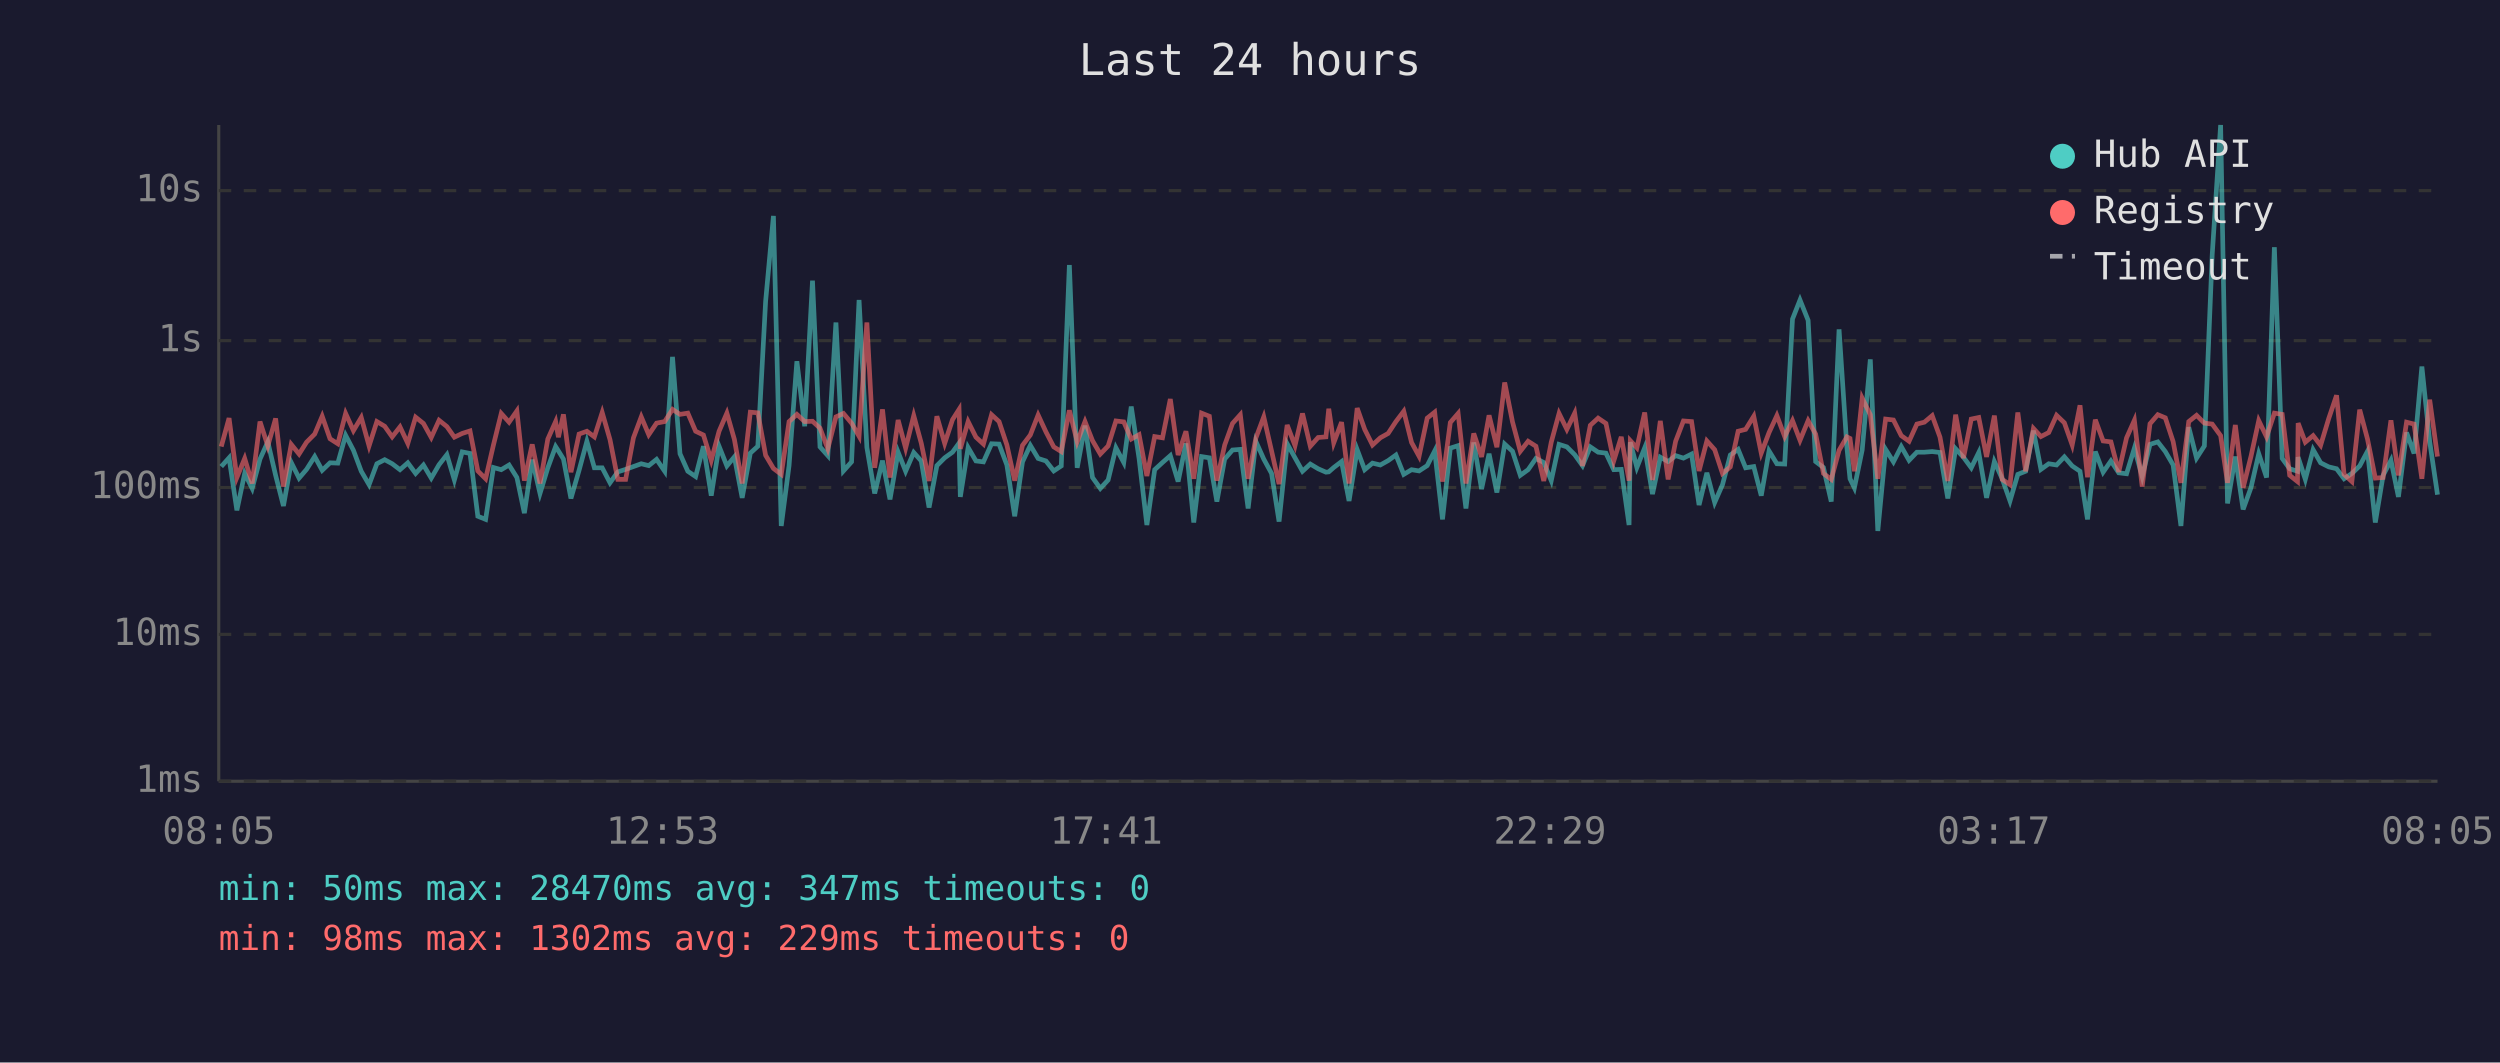
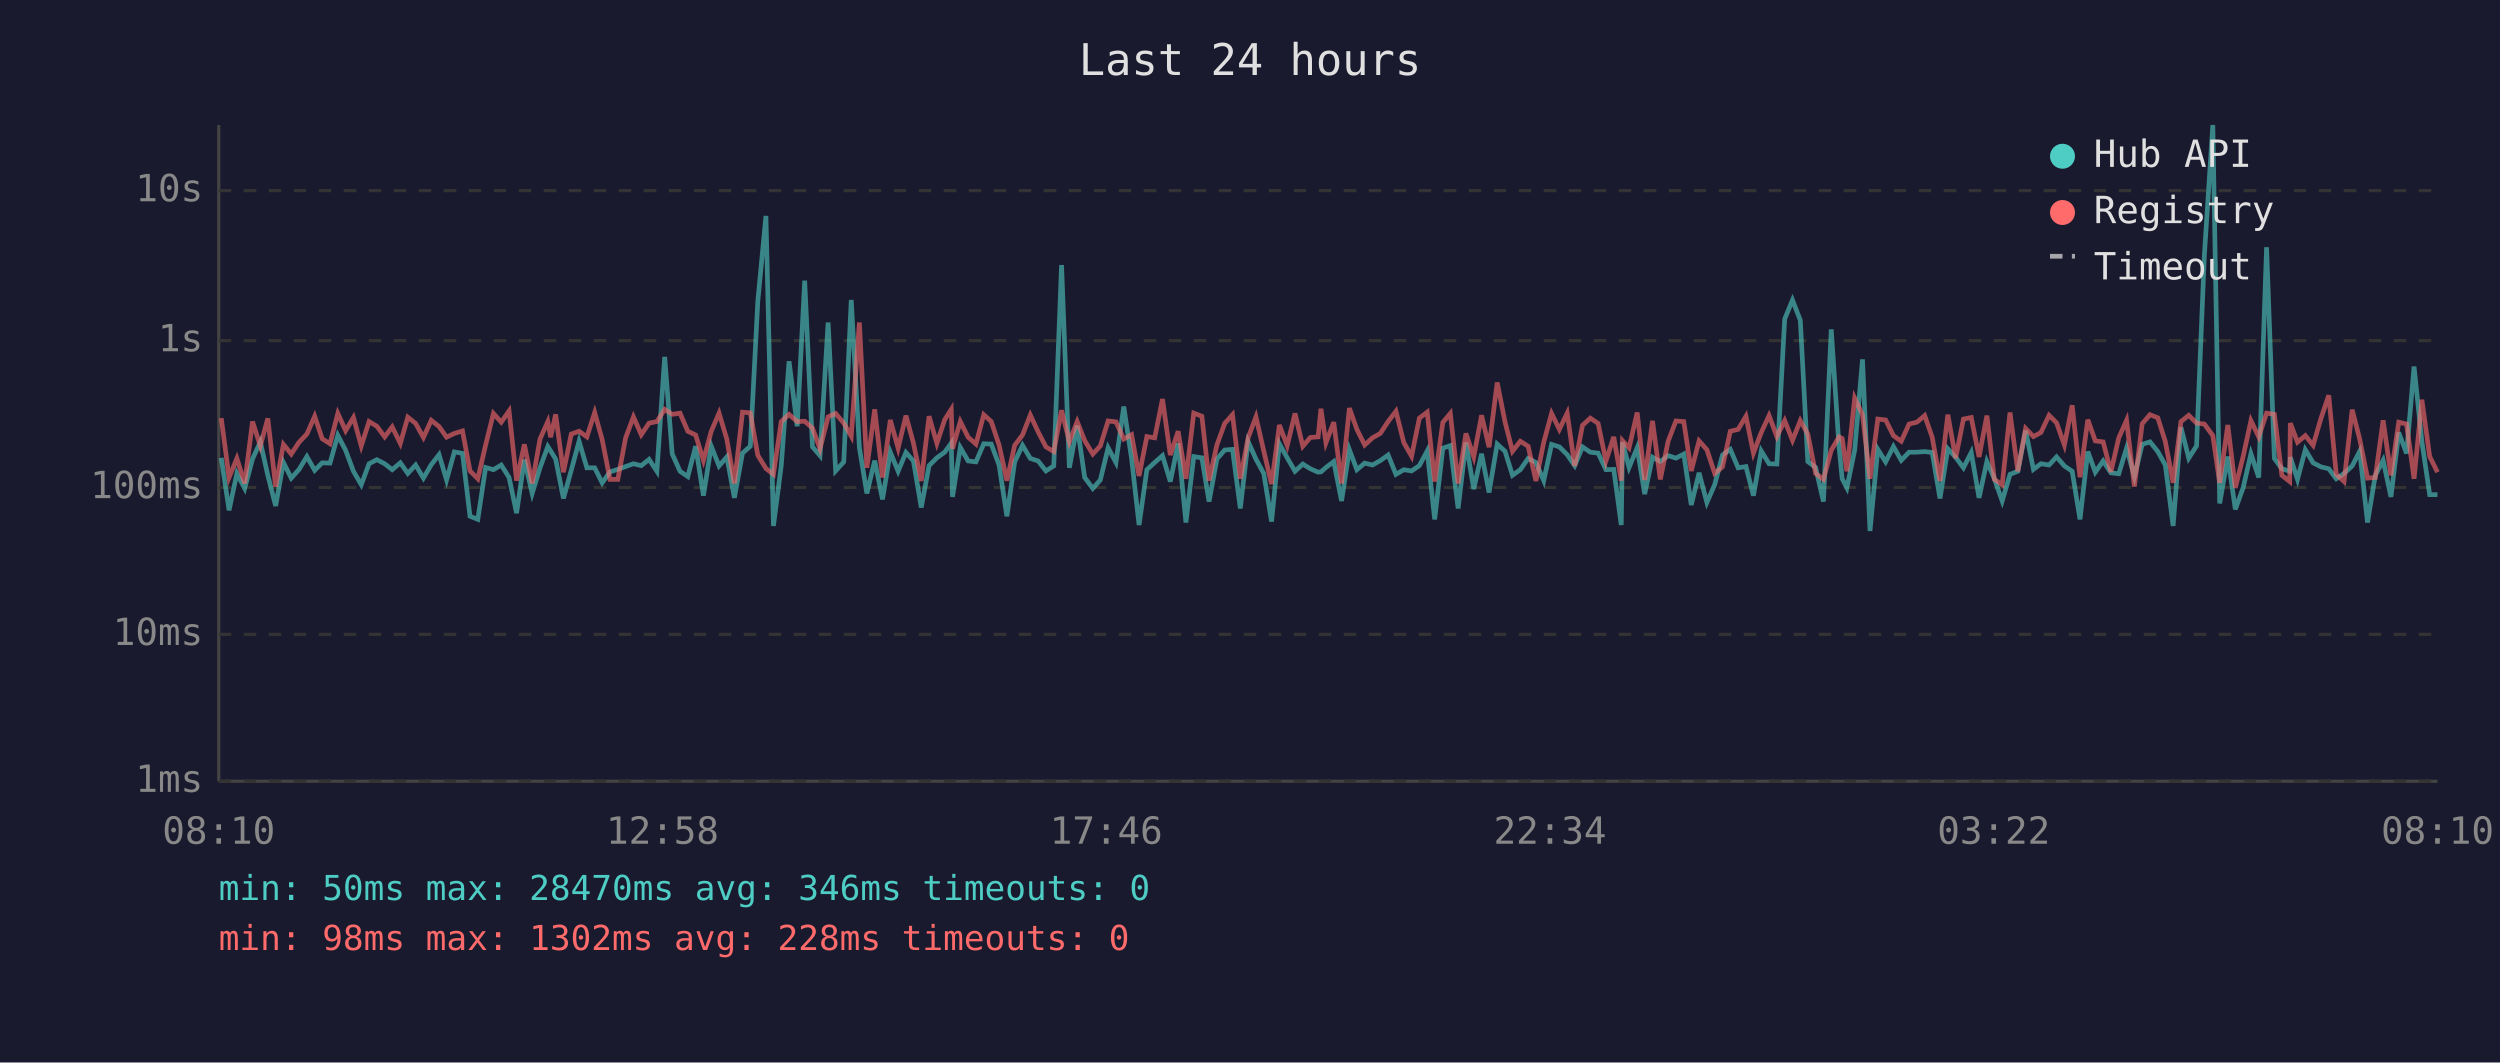
<svg xmlns="http://www.w3.org/2000/svg" viewBox="0 0 800 340" font-family="monospace" font-size="12">
  <rect width="800" height="340" fill="#1a1a2e" />
  <text x="400" y="24" fill="#e0e0e0" font-size="14" text-anchor="middle">Last 24 hours</text>
  <line x1="70" y1="40" x2="70" y2="250" stroke="#444" stroke-width="1" />
  <line x1="70" y1="250" x2="780" y2="250" stroke="#444" stroke-width="1" />
  <line x1="70" y1="250" x2="780" y2="250" stroke="#333" stroke-width="1" stroke-dasharray="4" />
  <text x="65" y="250" fill="#888" text-anchor="end" dominant-baseline="middle">1ms</text>
  <line x1="70" y1="203" x2="780" y2="203" stroke="#333" stroke-width="1" stroke-dasharray="4" />
  <text x="65" y="203" fill="#888" text-anchor="end" dominant-baseline="middle">10ms</text>
  <line x1="70" y1="156" x2="780" y2="156" stroke="#333" stroke-width="1" stroke-dasharray="4" />
  <text x="65" y="156" fill="#888" text-anchor="end" dominant-baseline="middle">100ms</text>
  <line x1="70" y1="109" x2="780" y2="109" stroke="#333" stroke-width="1" stroke-dasharray="4" />
  <text x="65" y="109" fill="#888" text-anchor="end" dominant-baseline="middle">1s</text>
  <line x1="70" y1="61" x2="780" y2="61" stroke="#333" stroke-width="1" stroke-dasharray="4" />
  <text x="65" y="61" fill="#888" text-anchor="end" dominant-baseline="middle">10s</text>
-   <text x="70" y="270" fill="#888" text-anchor="middle">08:05</text>
-   <text x="212" y="270" fill="#888" text-anchor="middle">12:53</text>
-   <text x="354" y="270" fill="#888" text-anchor="middle">17:41</text>
-   <text x="496" y="270" fill="#888" text-anchor="middle">22:29</text>
-   <text x="638" y="270" fill="#888" text-anchor="middle">03:17</text>
-   <text x="780" y="270" fill="#888" text-anchor="middle">08:05</text>
-   <polyline points="70.8,149.3 73.3,146.5 75.8,163.3 78.3,151.5 80.7,156.3 83.2,146.9 85.7,141.4 88.2,152.1 90.7,161.9 93.2,148.0 95.7,153.0 98.1,150.2 100.7,146.1 103.1,150.5 105.6,148.1 108.1,148.2 110.6,139.3 113.1,144.1 115.6,150.8 118.1,155.1 120.6,148.4 123.1,147.1 125.5,148.4 128.0,150.3 130.5,148.1 133.0,151.5 135.5,148.8 138.0,153.0 140.5,148.7 143.0,145.5 145.4,153.6 147.9,144.6 150.4,145.1 152.9,165.2 155.4,166.2 157.9,149.6 160.4,150.3 162.9,148.8 165.4,152.8 167.8,164.2 170.3,147.1 172.8,157.9 175.3,149.7 177.8,142.9 178.7,144.3 180.3,146.9 182.7,159.5 185.3,150.5 187.8,141.2 190.2,149.7 192.7,149.7 195.2,154.5 197.7,151.0 200.2,150.2 202.7,149.3 205.2,148.4 207.6,149.0 210.1,147.0 212.7,150.8 215.2,114.2 217.6,145.2 220.1,150.8 222.6,152.5 225.1,142.8 227.6,158.6 230.1,142.8 232.6,149.1 235.0,146.2 237.5,159.3 240.1,145.0 242.5,142.8 245.0,96.4 247.5,69.1 250.0,168.3 252.5,149.0 255.0,115.6 257.5,136.4 260.0,89.8 262.4,143.0 264.9,145.8 267.5,103.2 269.9,150.7 272.5,147.8 274.9,96.0 277.4,143.2 279.9,157.9 282.4,147.4 284.8,159.8 287.4,144.7 289.8,150.8 292.4,144.8 294.8,147.5 297.3,162.4 299.8,149.0 302.3,146.5 304.8,144.7 306.9,141.8 307.3,159.0 309.8,143.2 312.3,147.5 314.7,147.8 317.3,142.0 319.7,142.1 322.2,148.8 324.7,165.2 327.2,147.8 329.7,142.5 332.2,146.7 334.7,147.5 337.2,150.7 339.6,149.1 342.2,84.8 344.7,149.7 347.2,136.2 349.6,152.8 352.1,156.3 354.6,153.6 357.1,143.3 359.6,148.0 362.0,130.1 364.5,146.7 367.0,168.0 369.5,150.3 372.0,148.0 374.5,145.8 377.0,154.1 379.5,141.9 382.0,167.2 384.5,146.1 387.0,146.5 389.4,160.5 391.9,146.9 394.4,144.0 396.9,143.8 399.4,162.7 401.9,141.3 404.4,146.9 406.9,151.5 409.3,166.9 411.9,142.0 414.4,146.5 416.8,150.8 419.3,148.5 421.8,150.0 424.3,151.1 425.2,151.0 426.8,149.6 429.3,147.7 431.7,160.3 434.3,143.9 436.7,150.3 439.2,148.2 441.7,148.8 444.2,147.4 446.7,145.6 449.2,151.8 451.7,150.3 454.1,150.7 456.7,149.0 459.1,144.3 461.6,166.2 464.1,143.4 466.6,142.6 469.1,162.7 471.6,141.6 474.1,156.5 476.5,145.2 479.0,157.6 481.5,142.1 484.0,144.4 486.5,152.1 489.0,150.3 491.5,146.7 494.0,148.0 496.4,153.8 498.9,142.2 501.4,143.0 503.9,145.5 506.4,149.0 508.9,143.0 511.4,144.7 513.9,145.0 516.4,150.3 518.8,150.2 521.3,168.0 521.7,141.5 523.8,149.6 526.3,143.3 528.8,158.1 531.3,146.3 533.8,147.7 536.2,145.8 538.7,146.6 541.3,145.3 543.7,161.6 546.2,151.3 548.7,160.8 551.2,155.1 553.7,145.6 556.2,143.8 558.6,149.7 561.2,149.3 563.6,158.6 566.1,144.3 568.6,148.4 571.1,148.5 573.6,102.1 576.0,96.0 578.6,102.5 581.0,147.7 583.5,149.6 586.0,160.5 588.5,105.4 591.0,143.1 592.0,153.2 593.4,156.1 595.9,144.0 598.5,115.0 600.9,169.9 603.4,143.8 605.9,147.8 608.4,142.9 610.9,147.3 613.4,144.7 615.8,144.7 618.3,144.5 620.8,144.8 623.3,159.5 625.8,143.6 628.3,146.3 630.8,149.7 633.2,144.8 635.7,159.3 638.2,147.7 640.7,153.2 643.2,160.3 645.7,151.8 648.2,150.8 650.7,137.8 653.1,150.2 655.6,148.4 658.1,148.8 660.6,146.2 663.1,149.1 665.6,150.8 668.0,166.2 670.5,144.5 673.0,151.1 675.5,147.5 678.0,151.3 680.5,151.6 683.0,143.4 685.5,152.5 688.0,142.2 690.5,141.4 692.9,144.5 695.4,148.8 697.9,168.3 700.4,136.7 702.9,146.6 705.4,142.7 707.9,81.6 710.6,40.0 712.8,161.1 715.3,146.1 717.8,163.0 720.3,156.1 722.8,145.2 725.3,152.8 727.8,79.1 730.3,146.7 732.7,150.0 735.2,150.8 735.4,146.3 737.7,153.4 740.2,143.9 742.6,148.1 745.2,149.4 747.7,150.0 750.1,153.2 752.6,151.5 755.1,149.1 757.6,144.4 760.1,167.2 762.6,152.1 765.1,147.3 767.5,159.0 770.1,138.4 772.5,145.1 775.0,117.3 777.5,141.3 780.0,158.3" fill="none" stroke="#4ecdc4" stroke-width="1.5" opacity="0.6" />
-   <polyline points="70.8,142.9 73.3,133.8 75.8,152.8 78.3,146.7 80.7,154.7 83.2,134.9 85.7,142.7 88.2,133.9 90.7,155.7 93.2,142.2 95.7,145.3 98.1,141.5 100.7,138.9 103.1,133.2 105.6,140.4 108.1,142.0 110.6,132.3 113.1,137.8 115.6,133.6 118.1,142.7 120.6,134.9 123.1,136.4 125.5,139.8 128.0,136.6 130.5,141.9 133.0,133.5 135.5,135.5 138.0,140.0 140.5,134.5 143.0,136.5 145.4,139.9 147.9,138.7 150.4,137.9 152.9,150.7 155.4,153.2 157.9,142.4 160.4,132.3 162.9,135.1 165.4,131.5 167.8,153.8 170.3,142.2 172.8,154.7 175.3,140.5 177.8,134.9 178.7,139.9 180.3,132.6 182.7,151.1 185.3,138.9 187.8,138.0 190.2,139.8 192.7,132.0 195.2,140.7 197.7,153.4 200.2,153.4 202.7,140.1 205.2,133.4 207.6,139.1 210.1,135.4 212.7,134.9 215.2,131.0 217.6,132.6 220.1,132.2 222.6,138.0 225.1,139.2 227.6,147.3 230.1,138.0 232.6,132.2 235.0,140.6 237.5,154.7 240.1,131.9 242.5,132.1 245.0,145.7 247.5,149.9 250.0,151.8 252.5,134.9 255.0,132.6 257.5,134.9 260.0,134.8 262.4,137.0 264.9,143.6 267.5,133.4 269.9,132.3 272.5,135.4 274.9,139.6 277.4,103.2 279.9,149.7 282.4,131.0 284.8,152.8 287.4,134.4 289.8,143.4 292.4,133.0 294.8,141.8 297.3,153.9 299.8,133.2 302.3,141.9 304.8,134.3 306.9,131.0 307.3,143.6 309.8,134.9 312.3,139.9 314.7,142.1 317.3,132.7 319.7,134.9 322.2,142.4 324.7,153.8 327.2,142.5 329.7,139.2 332.2,132.8 334.7,138.2 337.2,143.0 339.6,144.5 342.2,131.3 344.7,141.4 347.2,134.9 349.6,141.0 352.1,145.3 354.6,142.7 357.1,134.7 359.6,135.0 362.0,140.5 364.5,139.1 367.0,152.3 369.5,139.7 372.0,140.1 374.5,127.7 377.0,145.6 379.5,138.0 382.0,153.2 384.5,132.2 387.0,133.2 389.4,153.8 391.9,142.4 394.4,135.5 396.9,132.7 399.4,153.2 401.9,140.1 404.4,133.4 406.9,144.3 409.3,154.9 411.9,136.0 414.4,142.6 416.8,132.3 419.3,142.8 421.8,140.0 424.3,139.8 425.2,130.8 426.8,141.7 429.3,135.1 431.7,154.7 434.3,130.6 436.7,137.4 439.2,142.4 441.7,140.1 444.2,138.7 446.7,134.9 449.2,131.6 451.7,141.6 454.1,146.0 456.7,133.8 459.1,131.9 461.6,154.1 464.1,135.2 466.6,132.3 469.1,154.7 471.6,138.7 474.1,146.2 476.5,132.9 479.0,143.1 481.5,122.4 484.0,135.0 486.5,144.4 489.0,141.2 491.5,142.8 494.0,153.9 496.4,141.5 498.9,132.3 501.4,137.4 503.9,132.2 506.4,149.1 508.9,136.1 511.4,133.8 513.9,135.5 516.4,147.5 518.8,139.8 521.3,153.8 521.7,141.0 523.8,143.3 526.3,132.0 528.8,153.6 531.3,134.7 533.8,153.4 536.2,141.2 538.7,134.7 541.3,134.9 543.7,150.7 546.2,141.1 548.7,143.9 551.2,151.5 553.7,149.4 556.2,138.0 558.6,137.4 561.2,133.2 563.6,145.0 566.1,138.4 568.6,133.0 571.1,139.7 573.6,134.6 576.0,140.9 578.6,134.6 581.0,138.9 583.5,151.5 586.0,153.4 588.5,144.1 591.0,139.8 592.0,140.3 593.4,150.8 595.9,127.4 598.5,132.7 600.9,153.2 603.4,134.1 605.9,134.4 608.4,139.4 610.9,141.2 613.4,135.7 615.8,135.1 618.3,133.0 620.8,139.9 623.3,153.9 625.8,132.7 628.3,146.6 630.8,134.1 633.2,133.6 635.7,146.2 638.2,133.0 640.7,153.4 643.2,155.1 645.7,132.0 648.2,150.8 650.7,137.1 653.1,139.7 655.6,138.4 658.1,132.9 660.6,135.3 663.1,142.4 665.6,129.7 668.0,152.7 670.5,134.3 673.0,141.1 675.5,141.4 678.0,151.0 680.5,140.1 683.0,134.5 685.5,155.7 688.0,135.6 690.5,132.7 692.9,133.7 695.4,141.3 697.9,154.5 700.4,134.9 702.9,132.9 705.4,135.4 707.9,135.7 710.6,139.4 712.8,154.5 715.3,136.0 717.8,156.1 720.3,146.1 722.8,134.6 725.3,139.8 727.8,132.2 730.3,132.6 732.7,152.1 735.2,154.1 735.4,135.4 737.7,141.5 740.2,139.4 742.6,142.5 745.2,133.9 747.7,126.5 750.1,151.8 752.6,154.1 755.1,131.1 757.6,140.5 760.1,153.0 762.6,152.8 765.1,134.5 767.5,152.1 770.1,135.1 772.5,135.7 775.0,153.2 777.5,127.9 780.0,146.1" fill="none" stroke="#ff6b6b" stroke-width="1.5" opacity="0.6" />
+   <text x="70" y="270" fill="#888" text-anchor="middle">08:10</text>
+   <text x="212" y="270" fill="#888" text-anchor="middle">12:58</text>
+   <text x="354" y="270" fill="#888" text-anchor="middle">17:46</text>
+   <text x="496" y="270" fill="#888" text-anchor="middle">22:34</text>
+   <text x="638" y="270" fill="#888" text-anchor="middle">03:22</text>
+   <text x="780" y="270" fill="#888" text-anchor="middle">08:10</text>
+   <polyline points="70.8,146.5 73.3,163.3 75.8,151.5 78.3,156.3 80.8,146.9 83.3,141.4 85.7,152.1 88.2,161.9 90.7,148.0 93.2,153.0 95.7,150.2 98.2,146.1 100.7,150.5 103.1,148.1 105.6,148.2 108.1,139.3 110.6,144.1 113.1,150.8 115.6,155.1 118.1,148.4 120.6,147.1 123.1,148.4 125.5,150.3 128.1,148.1 130.5,151.5 133.0,148.8 135.5,153.0 138.0,148.7 140.5,145.5 142.9,153.6 145.4,144.6 148.0,145.1 150.4,165.2 152.9,166.2 155.4,149.6 157.9,150.3 160.4,148.8 162.9,152.8 165.3,164.2 167.8,147.1 170.3,157.9 172.8,149.7 175.3,142.9 176.2,144.3 177.8,146.9 180.3,159.5 182.8,150.5 185.3,141.2 187.8,149.7 190.3,149.7 192.7,154.5 195.2,151.0 197.7,150.2 200.2,149.3 202.7,148.4 205.2,149.0 207.7,147.0 210.2,150.8 212.7,114.2 215.1,145.2 217.6,150.8 220.1,152.5 222.6,142.8 225.1,158.6 227.6,142.8 230.1,149.1 232.6,146.2 235.0,159.3 237.6,145.0 240.1,142.8 242.5,96.4 245.1,69.1 247.5,168.3 250.0,149.0 252.5,115.6 255.1,136.4 257.5,89.8 260.0,143.0 262.4,145.8 265.0,103.2 267.4,150.7 270.0,147.8 272.4,96.0 275.0,143.2 277.4,157.9 279.9,147.4 282.4,159.8 284.9,144.7 287.4,150.8 289.9,144.8 292.3,147.5 294.8,162.4 297.3,149.0 299.8,146.5 302.3,144.7 304.4,141.8 304.8,159.0 307.3,143.2 309.8,147.5 312.3,147.8 314.8,142.0 317.2,142.1 319.7,148.8 322.2,165.2 324.7,147.8 327.2,142.5 329.7,146.7 332.2,147.5 334.7,150.7 337.2,149.1 339.7,84.8 342.2,149.7 344.7,136.2 347.1,152.8 349.7,156.3 352.1,153.6 354.6,143.3 357.1,148.0 359.6,130.1 362.1,146.7 364.5,168.0 367.0,150.3 369.5,148.0 372.0,145.8 374.5,154.1 377.0,141.9 379.5,167.2 382.0,146.1 384.6,146.5 386.9,160.5 389.4,146.9 391.9,144.0 394.4,143.8 396.9,162.7 399.4,141.3 401.9,146.9 404.4,151.5 406.9,166.9 409.4,142.0 411.9,146.5 414.4,150.8 416.9,148.5 419.3,150.0 421.8,151.1 422.7,151.0 424.3,149.6 426.8,147.7 429.3,160.3 431.8,143.9 434.2,150.3 436.7,148.2 439.2,148.8 441.7,147.4 444.2,145.6 446.7,151.8 449.2,150.3 451.7,150.7 454.2,149.0 456.7,144.3 459.1,166.2 461.7,143.4 464.1,142.6 466.6,162.7 469.1,141.6 471.6,156.5 474.1,145.2 476.5,157.6 479.1,142.1 481.6,144.4 484.0,152.1 486.5,150.3 489.0,146.7 491.5,148.0 494.0,153.8 496.5,142.2 499.0,143.0 501.5,145.5 503.9,149.0 506.4,143.0 508.9,144.7 511.4,145.0 513.9,150.3 516.4,150.2 518.8,168.0 519.2,141.5 521.3,149.6 523.9,143.3 526.3,158.1 528.8,146.3 531.3,147.7 533.8,145.8 536.3,146.6 538.8,145.3 541.2,161.6 543.7,151.3 546.2,160.8 548.7,155.1 551.2,145.6 553.7,143.8 556.2,149.7 558.7,149.3 561.1,158.6 563.6,144.3 566.1,148.4 568.6,148.5 571.1,102.1 573.6,96.0 576.1,102.5 578.5,147.7 581.0,149.6 583.5,160.5 586.0,105.4 588.5,143.1 589.5,153.2 591.0,156.1 593.5,144.0 596.0,115.0 598.4,169.9 600.9,143.8 603.4,147.8 605.9,142.9 608.4,147.3 610.9,144.7 613.4,144.7 615.9,144.5 618.3,144.8 620.8,159.5 623.3,143.6 625.8,146.3 628.3,149.7 630.8,144.8 633.3,159.3 635.8,147.7 638.2,153.2 640.7,160.3 643.2,151.8 645.7,150.8 648.2,137.8 650.7,150.2 653.1,148.4 655.7,148.8 658.1,146.2 660.6,149.1 663.1,150.8 665.6,166.2 668.1,144.5 670.5,151.1 673.0,147.5 675.5,151.3 678.0,151.6 680.5,143.4 683.0,152.5 685.5,142.2 688.0,141.4 690.5,144.5 692.9,148.8 695.4,168.3 697.9,136.7 700.4,146.6 702.9,142.7 705.4,81.6 708.1,40.0 710.3,161.1 712.9,146.1 715.3,163.0 717.8,156.1 720.3,145.2 722.8,152.8 725.3,79.1 727.8,146.7 730.2,150.0 732.7,150.8 732.9,146.3 735.2,153.4 737.7,143.9 740.2,148.1 742.7,149.4 745.2,150.0 747.6,153.2 750.1,151.5 752.7,149.1 755.1,144.4 757.6,167.2 760.1,152.1 762.6,147.3 765.1,159.0 767.6,138.4 770.1,145.1 772.5,117.3 775.0,141.3 777.5,158.3 780.0,158.3" fill="none" stroke="#4ecdc4" stroke-width="1.5" opacity="0.6" />
+   <polyline points="70.8,133.8 73.3,152.8 75.8,146.7 78.3,154.7 80.8,134.9 83.3,142.7 85.7,133.9 88.2,155.7 90.7,142.2 93.2,145.3 95.7,141.5 98.2,138.9 100.7,133.2 103.1,140.4 105.6,142.0 108.1,132.3 110.6,137.8 113.1,133.6 115.6,142.7 118.1,134.9 120.6,136.4 123.1,139.8 125.5,136.6 128.1,141.9 130.5,133.5 133.0,135.5 135.5,140.0 138.0,134.5 140.5,136.5 142.9,139.9 145.4,138.7 148.0,137.9 150.4,150.7 152.9,153.2 155.4,142.4 157.9,132.3 160.4,135.1 162.9,131.5 165.3,153.8 167.8,142.2 170.3,154.7 172.8,140.5 175.3,134.9 176.2,139.9 177.8,132.6 180.3,151.1 182.8,138.9 185.3,138.0 187.8,139.8 190.3,132.0 192.7,140.7 195.2,153.4 197.7,153.4 200.2,140.1 202.7,133.4 205.2,139.1 207.7,135.4 210.2,134.9 212.7,131.0 215.1,132.6 217.6,132.2 220.1,138.0 222.6,139.2 225.1,147.3 227.6,138.0 230.1,132.2 232.6,140.6 235.0,154.7 237.6,131.9 240.1,132.1 242.5,145.7 245.1,149.9 247.5,151.8 250.0,134.9 252.5,132.6 255.1,134.9 257.5,134.8 260.0,137.0 262.4,143.6 265.0,133.4 267.4,132.3 270.0,135.4 272.4,139.6 275.0,103.2 277.4,149.7 279.9,131.0 282.4,152.8 284.9,134.4 287.4,143.4 289.9,133.0 292.3,141.8 294.8,153.9 297.3,133.2 299.8,141.9 302.3,134.3 304.4,131.0 304.8,143.6 307.3,134.9 309.8,139.9 312.3,142.1 314.8,132.7 317.2,134.9 319.7,142.4 322.2,153.8 324.7,142.5 327.2,139.2 329.7,132.8 332.2,138.2 334.7,143.0 337.2,144.5 339.7,131.3 342.2,141.4 344.7,134.9 347.1,141.0 349.7,145.3 352.1,142.7 354.6,134.7 357.1,135.0 359.6,140.5 362.1,139.1 364.5,152.3 367.0,139.7 369.5,140.1 372.0,127.7 374.5,145.6 377.0,138.0 379.5,153.2 382.0,132.2 384.6,133.2 386.9,153.8 389.4,142.4 391.9,135.5 394.4,132.7 396.9,153.2 399.4,140.1 401.9,133.4 404.4,144.3 406.9,154.9 409.4,136.0 411.9,142.6 414.4,132.3 416.9,142.8 419.3,140.0 421.8,139.8 422.7,130.8 424.3,141.7 426.8,135.1 429.3,154.7 431.8,130.6 434.2,137.4 436.7,142.4 439.2,140.1 441.7,138.7 444.2,134.9 446.7,131.6 449.2,141.6 451.7,146.0 454.2,133.8 456.7,131.9 459.1,154.1 461.7,135.2 464.1,132.3 466.6,154.7 469.1,138.7 471.6,146.2 474.1,132.9 476.5,143.1 479.1,122.4 481.6,135.0 484.0,144.4 486.5,141.2 489.0,142.8 491.5,153.9 494.0,141.5 496.5,132.3 499.0,137.4 501.5,132.2 503.9,149.1 506.4,136.1 508.9,133.8 511.4,135.5 513.9,147.5 516.4,139.8 518.8,153.8 519.2,141.0 521.3,143.3 523.9,132.0 526.3,153.6 528.8,134.7 531.3,153.4 533.8,141.2 536.3,134.7 538.8,134.9 541.2,150.7 543.7,141.1 546.2,143.9 548.7,151.5 551.2,149.4 553.7,138.0 556.2,137.4 558.7,133.2 561.1,145.0 563.6,138.4 566.1,133.0 568.6,139.7 571.1,134.6 573.6,140.9 576.1,134.6 578.5,138.9 581.0,151.5 583.5,153.4 586.0,144.1 588.5,139.8 589.5,140.3 591.0,150.8 593.5,127.4 596.0,132.7 598.4,153.2 600.9,134.1 603.4,134.4 605.9,139.4 608.4,141.2 610.9,135.7 613.4,135.1 615.9,133.0 618.3,139.9 620.8,153.9 623.3,132.7 625.8,146.6 628.3,134.1 630.8,133.6 633.3,146.2 635.8,133.0 638.2,153.4 640.7,155.1 643.2,132.0 645.7,150.8 648.2,137.1 650.7,139.7 653.1,138.4 655.7,132.9 658.1,135.3 660.6,142.4 663.1,129.7 665.6,152.7 668.1,134.3 670.5,141.1 673.0,141.4 675.5,151.0 678.0,140.1 680.5,134.5 683.0,155.7 685.5,135.6 688.0,132.7 690.5,133.7 692.9,141.3 695.4,154.5 697.9,134.9 700.4,132.9 702.9,135.4 705.4,135.7 708.1,139.4 710.3,154.5 712.9,136.0 715.3,156.1 717.8,146.1 720.3,134.6 722.8,139.8 725.3,132.2 727.8,132.6 730.2,152.1 732.7,154.1 732.9,135.4 735.2,141.5 737.7,139.4 740.2,142.5 742.7,133.9 745.2,126.5 747.6,151.8 750.1,154.1 752.7,131.1 755.1,140.5 757.6,153.0 760.1,152.8 762.6,134.5 765.1,152.1 767.6,135.1 770.1,135.7 772.5,153.2 775.0,127.9 777.5,146.1 780.0,151.1" fill="none" stroke="#ff6b6b" stroke-width="1.5" opacity="0.6" />
  <circle cx="660" cy="50" r="4" fill="#4ecdc4" />
  <text x="670" y="50" fill="#e0e0e0" dominant-baseline="middle">Hub API</text>
  <circle cx="660" cy="68" r="4" fill="#ff6b6b" />
  <text x="670" y="68" fill="#e0e0e0" dominant-baseline="middle">Registry</text>
  <line x1="656" y1="82" x2="664" y2="82" stroke="#e0e0e0" stroke-width="1.5" stroke-dasharray="4,3" opacity="0.7" />
  <text x="670" y="86" fill="#e0e0e0" dominant-baseline="middle">Timeout</text>
-   <text x="70" y="288" fill="#4ecdc4" font-size="11">min: 50ms  max: 28470ms  avg: 347ms  timeouts: 0</text>
-   <text x="70" y="304" fill="#ff6b6b" font-size="11">min: 98ms  max: 1302ms  avg: 229ms  timeouts: 0</text>
+   <text x="70" y="288" fill="#4ecdc4" font-size="11">min: 50ms  max: 28470ms  avg: 346ms  timeouts: 0</text>
+   <text x="70" y="304" fill="#ff6b6b" font-size="11">min: 98ms  max: 1302ms  avg: 228ms  timeouts: 0</text>
</svg>
